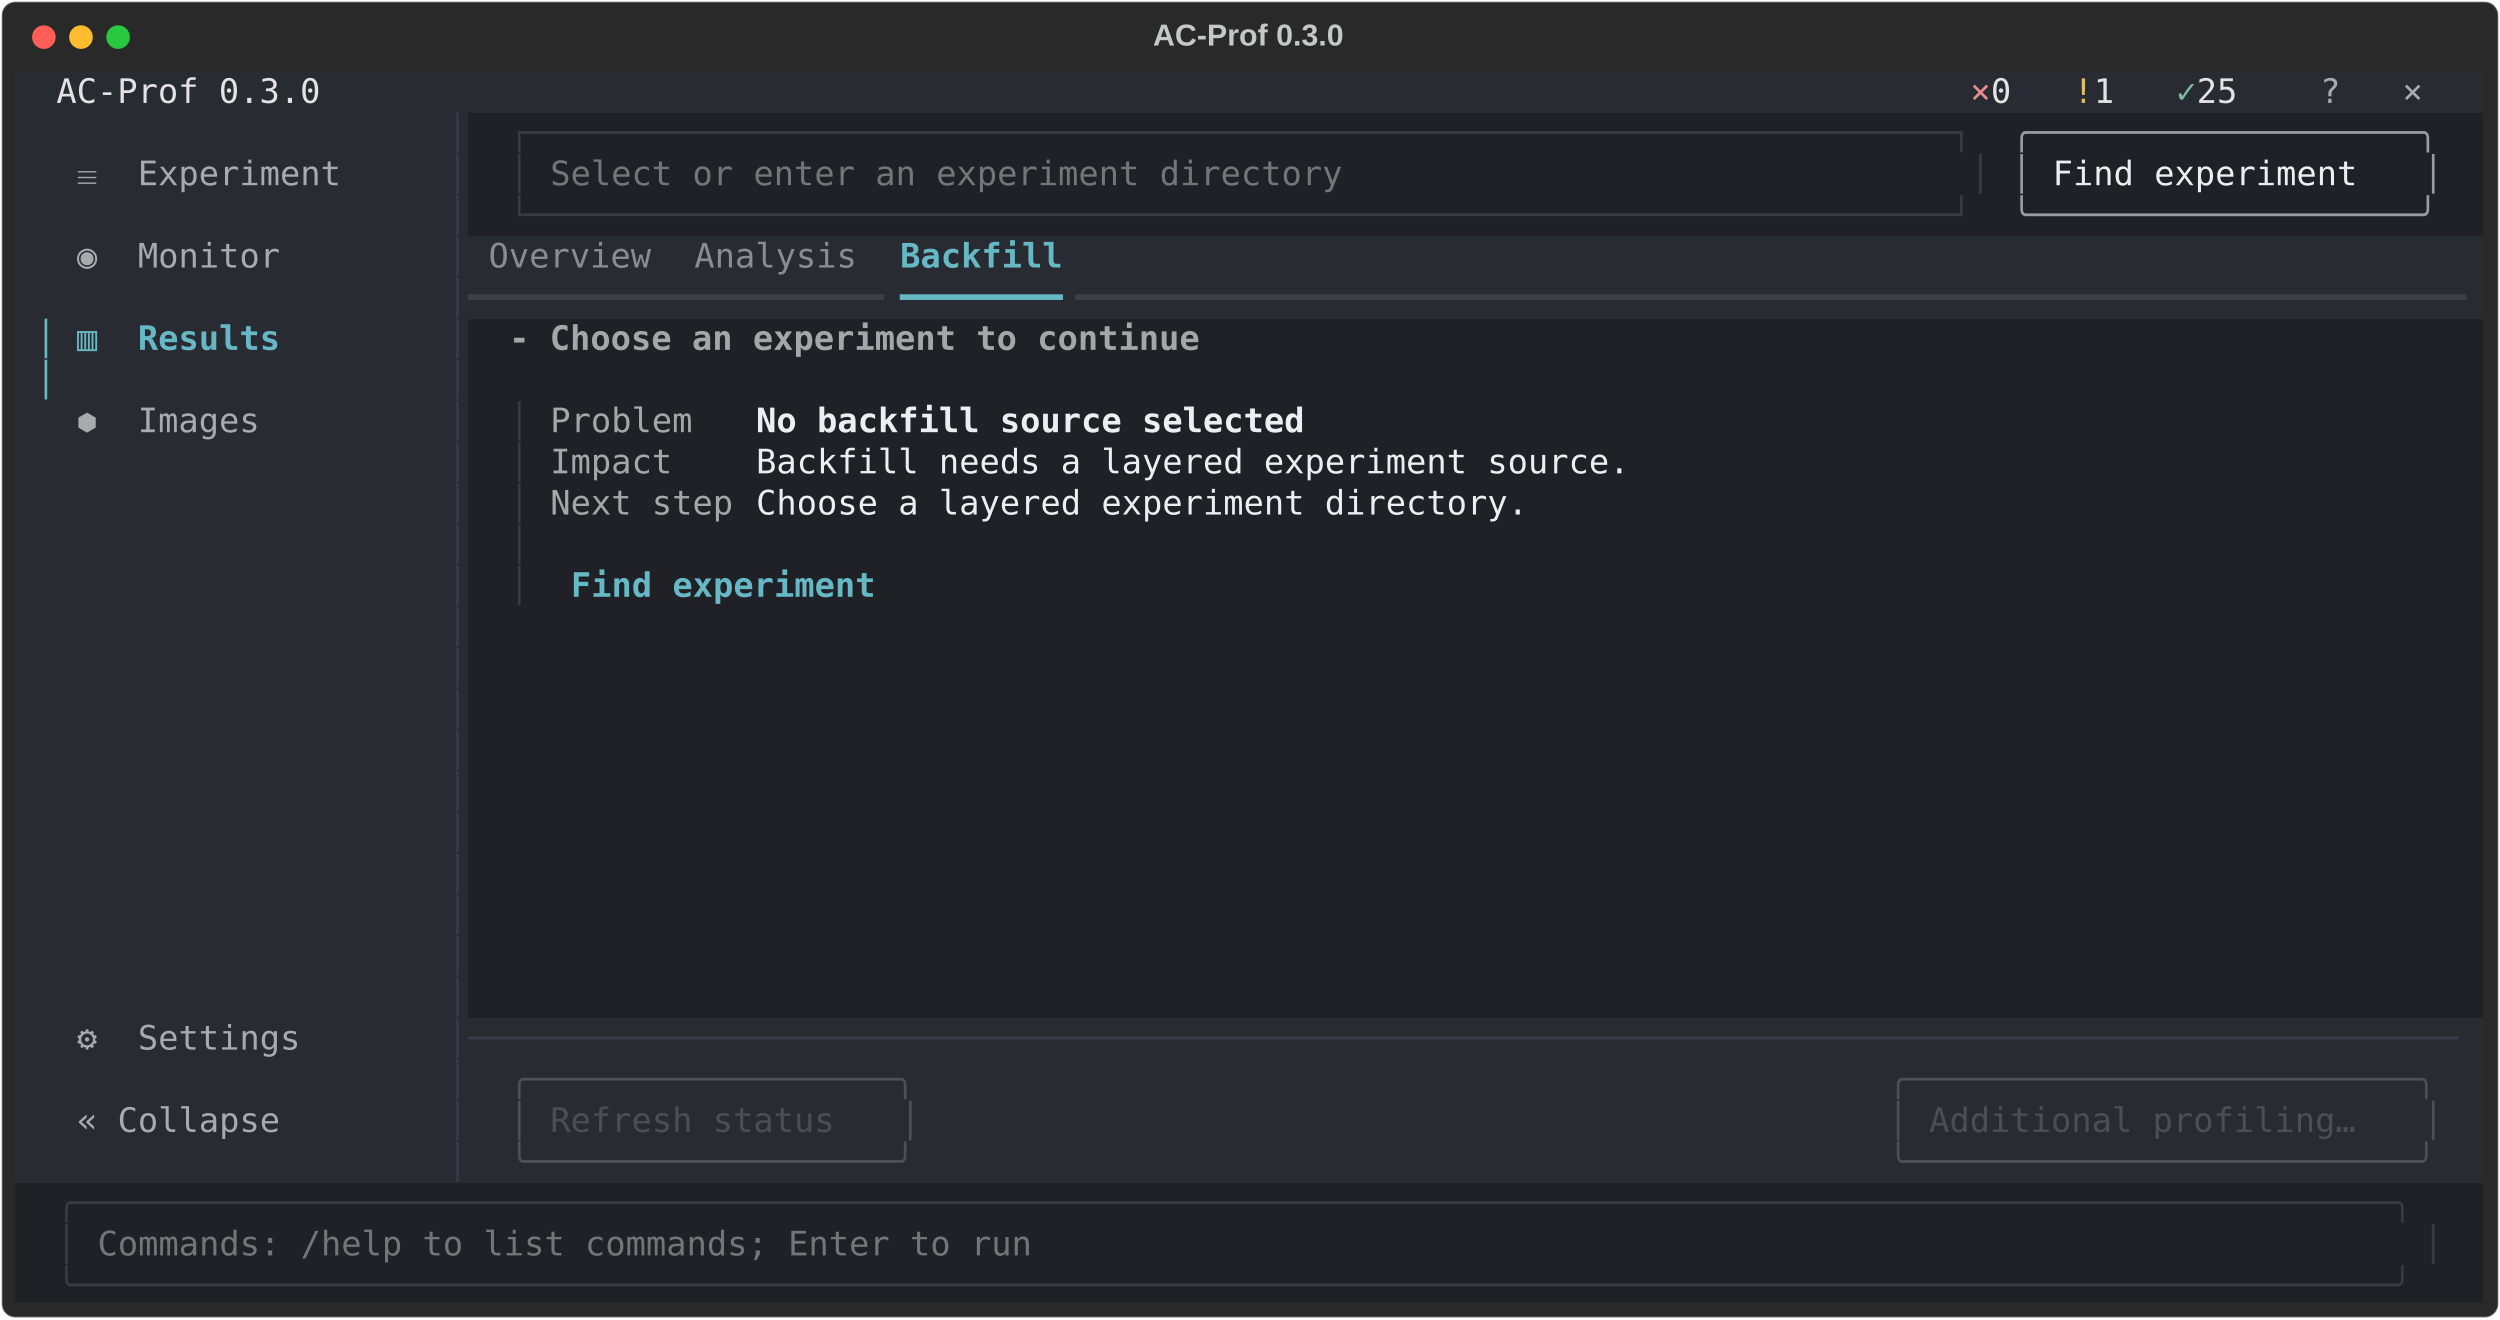
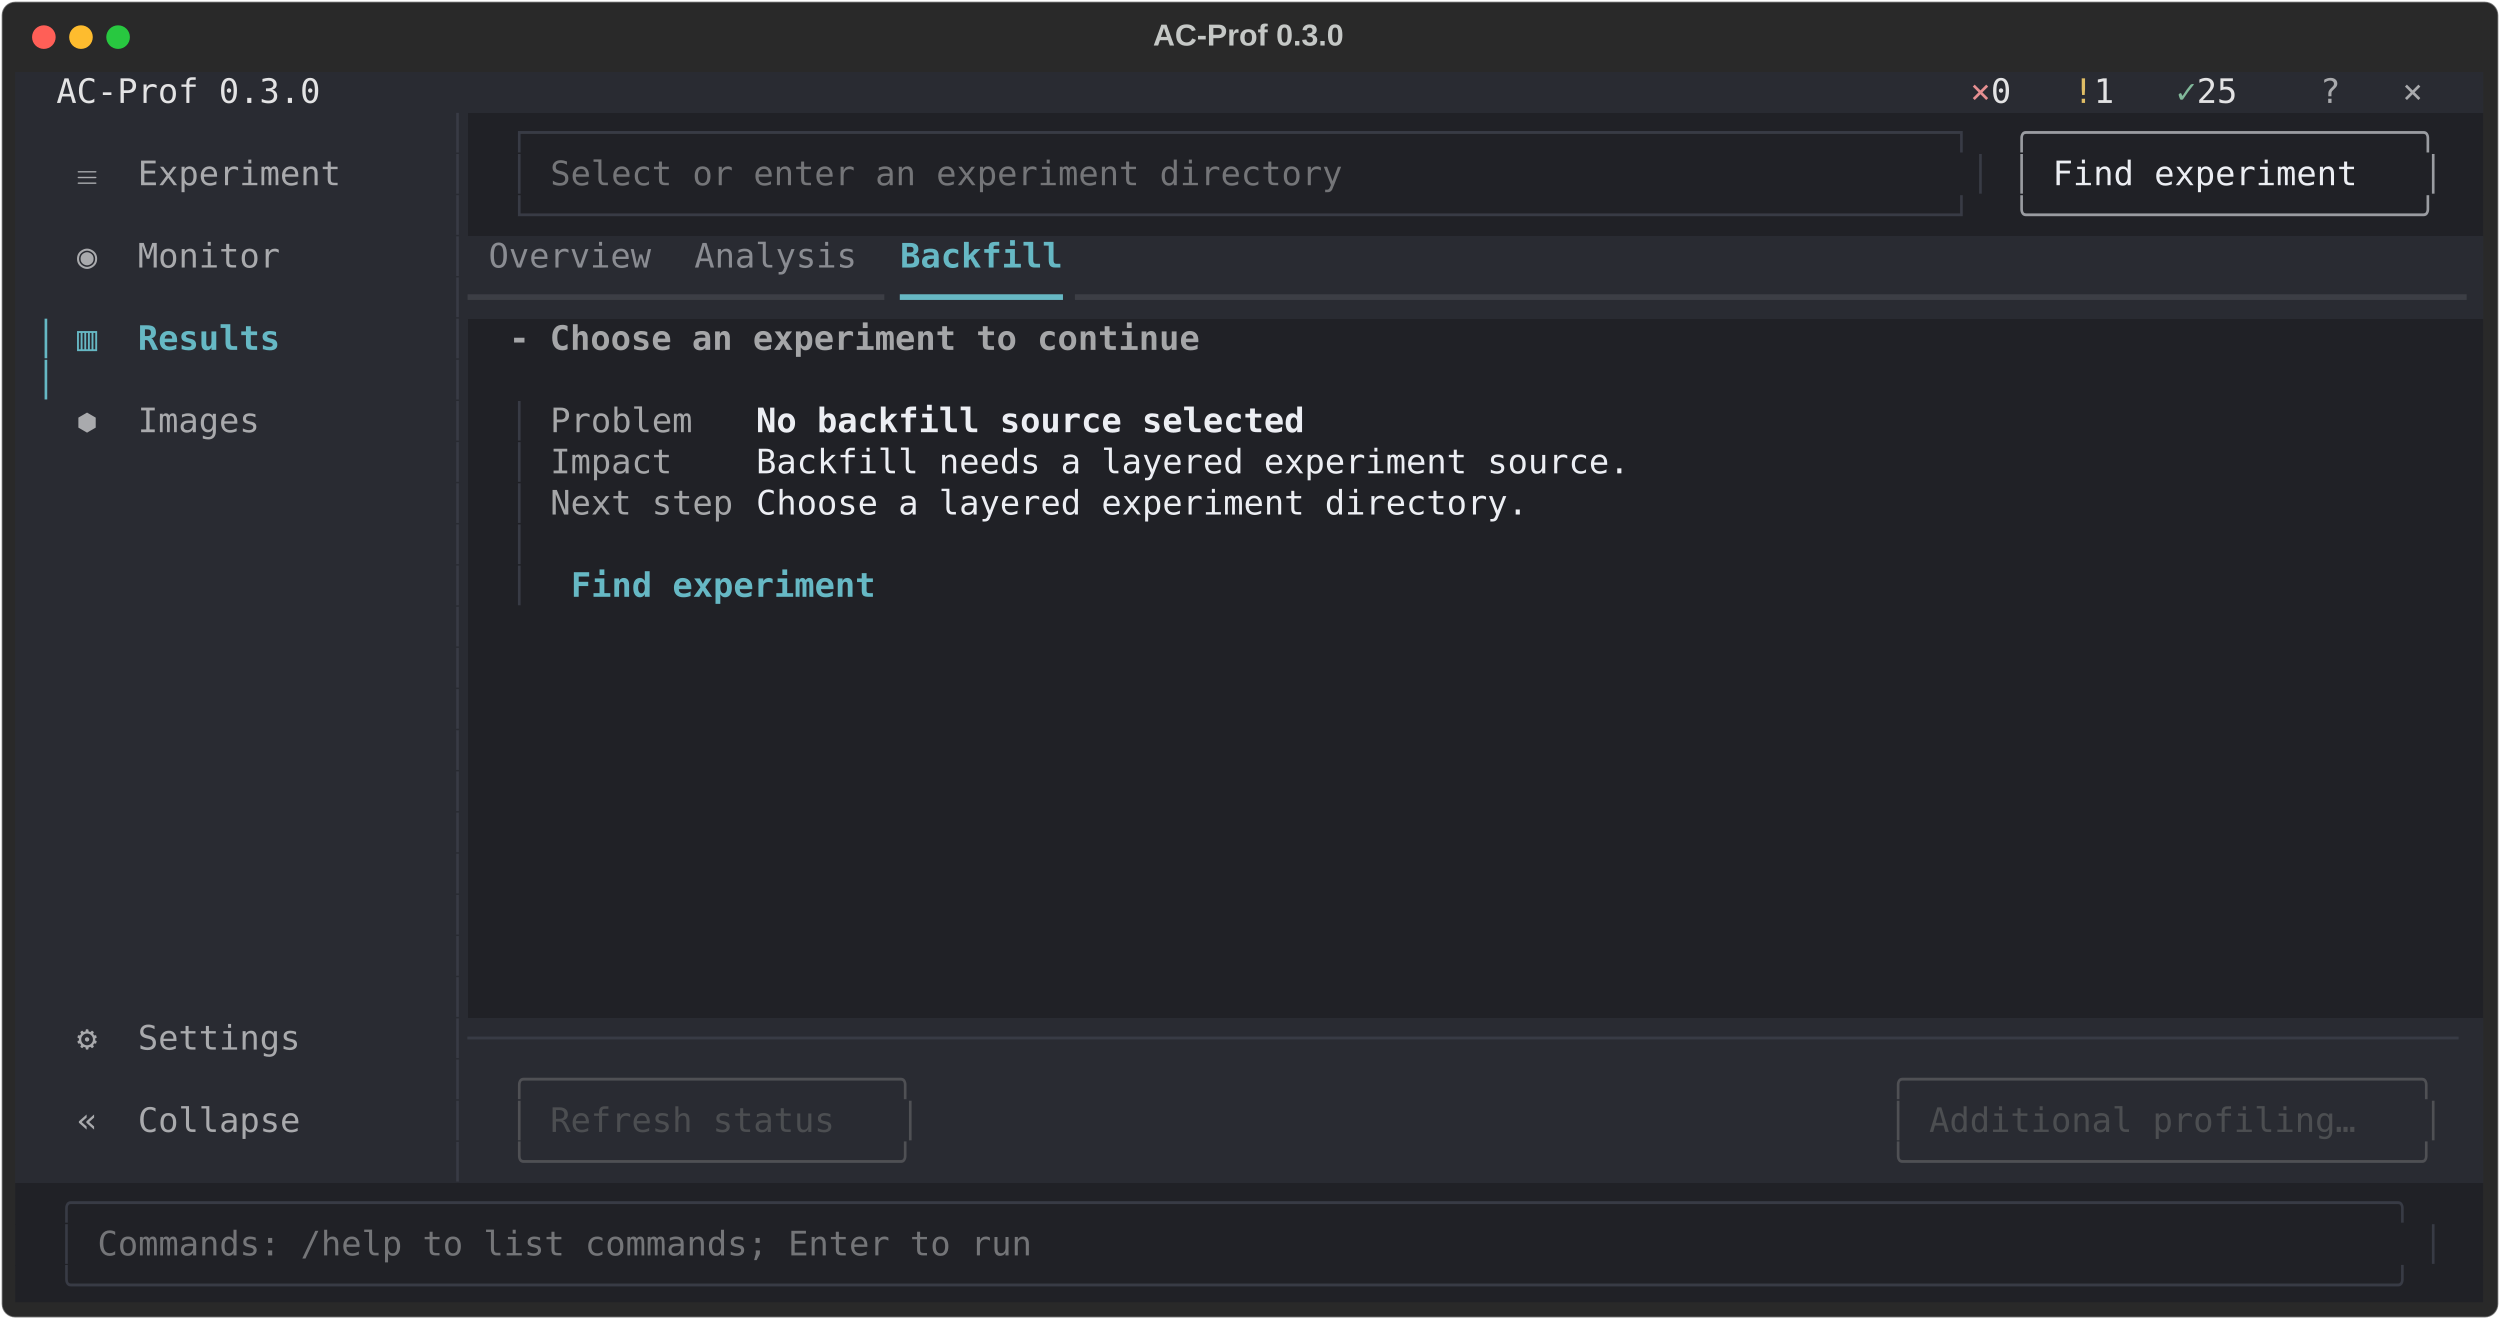
<svg xmlns="http://www.w3.org/2000/svg" class="rich-terminal" viewBox="0 0 1482 782.0">
  <style>

    @font-face {
        font-family: "Fira Code";
        src: local("FiraCode-Regular"),
                url("https://cdnjs.cloudflare.com/ajax/libs/firacode/6.2.0/woff2/FiraCode-Regular.woff2") format("woff2"),
                url("https://cdnjs.cloudflare.com/ajax/libs/firacode/6.2.0/woff/FiraCode-Regular.woff") format("woff");
        font-style: normal;
        font-weight: 400;
    }
    @font-face {
        font-family: "Fira Code";
        src: local("FiraCode-Bold"),
                url("https://cdnjs.cloudflare.com/ajax/libs/firacode/6.2.0/woff2/FiraCode-Bold.woff2") format("woff2"),
                url("https://cdnjs.cloudflare.com/ajax/libs/firacode/6.2.0/woff/FiraCode-Bold.woff") format("woff");
        font-style: bold;
        font-weight: 700;
    }

    .terminal-matrix {
        font-family: Fira Code, monospace;
        font-size: 20px;
        line-height: 24.4px;
        font-variant-east-asian: full-width;
    }

    .terminal-title {
        font-size: 18px;
        font-weight: bold;
        font-family: arial;
    }

    .terminal-r1 { fill: #c5c8c6 }
.terminal-r2 { fill: #e3e3e4 }
.terminal-r3 { fill: #e68f91 }
.terminal-r4 { fill: #dfbd65 }
.terminal-r5 { fill: #81b89a }
.terminal-r6 { fill: #a9aaad }
.terminal-r7 { fill: #383b45 }
.terminal-r8 { fill: #9a9ca1 }
.terminal-r9 { fill: #292b32 }
.terminal-r10 { fill: #747578 }
.terminal-r11 { fill: #eceef3 }
.terminal-r12 { fill: #8a8c92 }
.terminal-r13 { fill: #66b8c4;font-weight: bold }
.terminal-r14 { fill: #3c3e45 }
.terminal-r15 { fill: #66b8c4 }
.terminal-r16 { fill: #a5a6a8;font-weight: bold }
.terminal-r17 { fill: #a5a6a8 }
.terminal-r18 { fill: #eceef3;font-weight: bold }
.terminal-r19 { fill: #4f5054 }
.terminal-r20 { fill: #4c4e51 }
    </style>
  <defs>
    <clipPath id="terminal-clip-terminal">
      <rect x="0" y="0" width="1463.0" height="731.0" />
    </clipPath>
    <clipPath id="terminal-line-0">
      <rect x="0" y="1.5" width="1464" height="24.65" />
    </clipPath>
    <clipPath id="terminal-line-1">
      <rect x="0" y="25.9" width="1464" height="24.65" />
    </clipPath>
    <clipPath id="terminal-line-2">
      <rect x="0" y="50.3" width="1464" height="24.65" />
    </clipPath>
    <clipPath id="terminal-line-3">
      <rect x="0" y="74.7" width="1464" height="24.65" />
    </clipPath>
    <clipPath id="terminal-line-4">
      <rect x="0" y="99.1" width="1464" height="24.65" />
    </clipPath>
    <clipPath id="terminal-line-5">
      <rect x="0" y="123.5" width="1464" height="24.65" />
    </clipPath>
    <clipPath id="terminal-line-6">
      <rect x="0" y="147.9" width="1464" height="24.65" />
    </clipPath>
    <clipPath id="terminal-line-7">
      <rect x="0" y="172.3" width="1464" height="24.65" />
    </clipPath>
    <clipPath id="terminal-line-8">
      <rect x="0" y="196.7" width="1464" height="24.65" />
    </clipPath>
    <clipPath id="terminal-line-9">
      <rect x="0" y="221.1" width="1464" height="24.65" />
    </clipPath>
    <clipPath id="terminal-line-10">
      <rect x="0" y="245.5" width="1464" height="24.65" />
    </clipPath>
    <clipPath id="terminal-line-11">
      <rect x="0" y="269.9" width="1464" height="24.65" />
    </clipPath>
    <clipPath id="terminal-line-12">
      <rect x="0" y="294.3" width="1464" height="24.65" />
    </clipPath>
    <clipPath id="terminal-line-13">
      <rect x="0" y="318.7" width="1464" height="24.65" />
    </clipPath>
    <clipPath id="terminal-line-14">
      <rect x="0" y="343.1" width="1464" height="24.65" />
    </clipPath>
    <clipPath id="terminal-line-15">
      <rect x="0" y="367.5" width="1464" height="24.65" />
    </clipPath>
    <clipPath id="terminal-line-16">
      <rect x="0" y="391.9" width="1464" height="24.65" />
    </clipPath>
    <clipPath id="terminal-line-17">
      <rect x="0" y="416.3" width="1464" height="24.65" />
    </clipPath>
    <clipPath id="terminal-line-18">
      <rect x="0" y="440.7" width="1464" height="24.65" />
    </clipPath>
    <clipPath id="terminal-line-19">
      <rect x="0" y="465.1" width="1464" height="24.65" />
    </clipPath>
    <clipPath id="terminal-line-20">
      <rect x="0" y="489.5" width="1464" height="24.65" />
    </clipPath>
    <clipPath id="terminal-line-21">
      <rect x="0" y="513.9" width="1464" height="24.65" />
    </clipPath>
    <clipPath id="terminal-line-22">
      <rect x="0" y="538.3" width="1464" height="24.65" />
    </clipPath>
    <clipPath id="terminal-line-23">
      <rect x="0" y="562.7" width="1464" height="24.65" />
    </clipPath>
    <clipPath id="terminal-line-24">
      <rect x="0" y="587.1" width="1464" height="24.65" />
    </clipPath>
    <clipPath id="terminal-line-25">
      <rect x="0" y="611.5" width="1464" height="24.65" />
    </clipPath>
    <clipPath id="terminal-line-26">
      <rect x="0" y="635.9" width="1464" height="24.65" />
    </clipPath>
    <clipPath id="terminal-line-27">
      <rect x="0" y="660.3" width="1464" height="24.65" />
    </clipPath>
    <clipPath id="terminal-line-28">
      <rect x="0" y="684.7" width="1464" height="24.65" />
    </clipPath>
  </defs>
  <rect fill="#292929" stroke="rgba(255,255,255,0.35)" stroke-width="1" x="1" y="1" width="1480" height="780" rx="8" />
  <text class="terminal-title" fill="#c5c8c6" text-anchor="middle" x="740" y="27">AC-Prof 0.3.0</text>
  <g transform="translate(26,22)">
    <circle cx="0" cy="0" r="7" fill="#ff5f57" />
    <circle cx="22" cy="0" r="7" fill="#febc2e" />
    <circle cx="44" cy="0" r="7" fill="#28c840" />
  </g>
  <g transform="translate(9, 41)" clip-path="url(#terminal-clip-terminal)">
    <rect fill="#292b32" x="0" y="1.5" width="24.4" height="24.65" shape-rendering="crispEdges" />
    <rect fill="#292b32" x="24.4" y="1.5" width="158.6" height="24.65" shape-rendering="crispEdges" />
    <rect fill="#292b32" x="183" y="1.5" width="927.2" height="24.65" shape-rendering="crispEdges" />
    <rect fill="#292b32" x="1110.2" y="1.5" width="48.8" height="24.65" shape-rendering="crispEdges" />
    <rect fill="#292b32" x="1159" y="1.5" width="12.2" height="24.65" shape-rendering="crispEdges" />
    <rect fill="#292b32" x="1171.2" y="1.5" width="24.4" height="24.65" shape-rendering="crispEdges" />
    <rect fill="#292b32" x="1195.6" y="1.5" width="24.4" height="24.65" shape-rendering="crispEdges" />
    <rect fill="#292b32" x="1220" y="1.5" width="12.2" height="24.65" shape-rendering="crispEdges" />
    <rect fill="#292b32" x="1232.2" y="1.5" width="24.4" height="24.65" shape-rendering="crispEdges" />
    <rect fill="#292b32" x="1256.6" y="1.5" width="24.4" height="24.65" shape-rendering="crispEdges" />
    <rect fill="#292b32" x="1281" y="1.5" width="12.2" height="24.65" shape-rendering="crispEdges" />
    <rect fill="#292b32" x="1293.2" y="1.5" width="36.6" height="24.65" shape-rendering="crispEdges" />
    <rect fill="#292b32" x="1329.8" y="1.5" width="36.6" height="24.65" shape-rendering="crispEdges" />
    <rect fill="#292b32" x="1366.4" y="1.5" width="36.6" height="24.65" shape-rendering="crispEdges" />
    <rect fill="#292b32" x="1403" y="1.5" width="12.2" height="24.65" shape-rendering="crispEdges" />
    <rect fill="#292b32" x="1415.2" y="1.5" width="36.6" height="24.65" shape-rendering="crispEdges" />
    <rect fill="#292b32" x="1451.8" y="1.5" width="12.2" height="24.65" shape-rendering="crispEdges" />
    <rect fill="#292b32" x="0" y="25.9" width="256.2" height="24.65" shape-rendering="crispEdges" />
    <rect fill="#292b32" x="256.2" y="25.9" width="12.2" height="24.65" shape-rendering="crispEdges" />
    <rect fill="#202126" x="268.4" y="25.9" width="24.4" height="24.65" shape-rendering="crispEdges" />
    <rect fill="#202126" x="292.8" y="25.9" width="878.4" height="24.65" shape-rendering="crispEdges" />
    <rect fill="#202126" x="1171.2" y="25.9" width="12.2" height="24.65" shape-rendering="crispEdges" />
    <rect fill="#202126" x="1183.4" y="25.9" width="256.2" height="24.65" shape-rendering="crispEdges" />
    <rect fill="#202126" x="1439.6" y="25.9" width="24.4" height="24.65" shape-rendering="crispEdges" />
    <rect fill="#292b32" x="0" y="50.3" width="12.2" height="24.65" shape-rendering="crispEdges" />
    <rect fill="#292b32" x="12.2" y="50.3" width="12.2" height="24.65" shape-rendering="crispEdges" />
    <rect fill="#292b32" x="24.4" y="50.3" width="12.2" height="24.65" shape-rendering="crispEdges" />
    <rect fill="#292b32" x="36.6" y="50.3" width="170.8" height="24.65" shape-rendering="crispEdges" />
    <rect fill="#292b32" x="207.4" y="50.3" width="24.4" height="24.65" shape-rendering="crispEdges" />
    <rect fill="#292b32" x="231.8" y="50.3" width="24.4" height="24.65" shape-rendering="crispEdges" />
    <rect fill="#292b32" x="256.2" y="50.3" width="12.2" height="24.65" shape-rendering="crispEdges" />
    <rect fill="#202126" x="268.4" y="50.3" width="24.4" height="24.65" shape-rendering="crispEdges" />
    <rect fill="#202126" x="292.8" y="50.3" width="12.2" height="24.65" shape-rendering="crispEdges" />
    <rect fill="#202126" x="305" y="50.3" width="12.2" height="24.65" shape-rendering="crispEdges" />
    <rect fill="#202126" x="317.2" y="50.3" width="475.8" height="24.65" shape-rendering="crispEdges" />
    <rect fill="#202126" x="793" y="50.3" width="353.8" height="24.65" shape-rendering="crispEdges" />
    <rect fill="#202126" x="1146.8" y="50.3" width="12.2" height="24.65" shape-rendering="crispEdges" />
    <rect fill="#202126" x="1159" y="50.3" width="12.2" height="24.65" shape-rendering="crispEdges" />
    <rect fill="#202126" x="1171.2" y="50.3" width="12.2" height="24.65" shape-rendering="crispEdges" />
    <rect fill="#202126" x="1183.4" y="50.3" width="12.2" height="24.65" shape-rendering="crispEdges" />
    <rect fill="#202126" x="1195.6" y="50.3" width="12.2" height="24.65" shape-rendering="crispEdges" />
    <rect fill="#202126" x="1207.8" y="50.3" width="207.4" height="24.65" shape-rendering="crispEdges" />
    <rect fill="#202126" x="1415.2" y="50.3" width="12.2" height="24.65" shape-rendering="crispEdges" />
    <rect fill="#202126" x="1427.4" y="50.3" width="12.2" height="24.65" shape-rendering="crispEdges" />
    <rect fill="#202126" x="1439.6" y="50.3" width="24.4" height="24.65" shape-rendering="crispEdges" />
    <rect fill="#292b32" x="0" y="74.7" width="12.2" height="24.65" shape-rendering="crispEdges" />
    <rect fill="#292b32" x="12.2" y="74.7" width="12.2" height="24.65" shape-rendering="crispEdges" />
    <rect fill="#292b32" x="24.4" y="74.7" width="12.2" height="24.65" shape-rendering="crispEdges" />
    <rect fill="#292b32" x="36.6" y="74.7" width="195.2" height="24.65" shape-rendering="crispEdges" />
    <rect fill="#292b32" x="231.8" y="74.7" width="24.4" height="24.65" shape-rendering="crispEdges" />
    <rect fill="#292b32" x="256.2" y="74.7" width="12.2" height="24.65" shape-rendering="crispEdges" />
    <rect fill="#202126" x="268.4" y="74.7" width="24.4" height="24.65" shape-rendering="crispEdges" />
    <rect fill="#202126" x="292.8" y="74.7" width="878.4" height="24.65" shape-rendering="crispEdges" />
    <rect fill="#202126" x="1171.2" y="74.7" width="12.2" height="24.65" shape-rendering="crispEdges" />
    <rect fill="#202126" x="1183.4" y="74.7" width="256.2" height="24.65" shape-rendering="crispEdges" />
    <rect fill="#202126" x="1439.6" y="74.7" width="24.4" height="24.65" shape-rendering="crispEdges" />
    <rect fill="#292b32" x="0" y="99.1" width="12.2" height="24.65" shape-rendering="crispEdges" />
    <rect fill="#292b32" x="12.2" y="99.1" width="12.2" height="24.65" shape-rendering="crispEdges" />
    <rect fill="#292b32" x="24.4" y="99.1" width="12.2" height="24.65" shape-rendering="crispEdges" />
    <rect fill="#292b32" x="36.6" y="99.1" width="122" height="24.65" shape-rendering="crispEdges" />
    <rect fill="#292b32" x="158.6" y="99.1" width="73.2" height="24.65" shape-rendering="crispEdges" />
    <rect fill="#292b32" x="231.8" y="99.1" width="24.4" height="24.65" shape-rendering="crispEdges" />
    <rect fill="#292b32" x="256.2" y="99.1" width="12.2" height="24.65" shape-rendering="crispEdges" />
    <rect fill="#292b32" x="268.4" y="99.1" width="12.2" height="24.65" shape-rendering="crispEdges" />
    <rect fill="#292b32" x="280.6" y="99.1" width="97.6" height="24.65" shape-rendering="crispEdges" />
    <rect fill="#292b32" x="378.2" y="99.1" width="24.4" height="24.65" shape-rendering="crispEdges" />
    <rect fill="#292b32" x="402.6" y="99.1" width="97.6" height="24.65" shape-rendering="crispEdges" />
    <rect fill="#292b32" x="500.2" y="99.1" width="24.4" height="24.65" shape-rendering="crispEdges" />
    <rect fill="#292b32" x="524.6" y="99.1" width="97.6" height="24.65" shape-rendering="crispEdges" />
    <rect fill="#292b32" x="622.2" y="99.1" width="841.8" height="24.65" shape-rendering="crispEdges" />
    <rect fill="#292b32" x="0" y="123.5" width="12.2" height="24.65" shape-rendering="crispEdges" />
    <rect fill="#292b32" x="12.2" y="123.5" width="12.2" height="24.65" shape-rendering="crispEdges" />
    <rect fill="#292b32" x="24.4" y="123.5" width="12.2" height="24.65" shape-rendering="crispEdges" />
    <rect fill="#292b32" x="36.6" y="123.5" width="195.2" height="24.65" shape-rendering="crispEdges" />
    <rect fill="#292b32" x="231.8" y="123.5" width="24.4" height="24.65" shape-rendering="crispEdges" />
    <rect fill="#292b32" x="256.2" y="123.5" width="12.2" height="24.65" shape-rendering="crispEdges" />
    <rect fill="#292b32" x="268.4" y="123.5" width="256.2" height="24.65" shape-rendering="crispEdges" />
    <rect fill="#292b32" x="524.6" y="123.5" width="97.6" height="24.65" shape-rendering="crispEdges" />
    <rect fill="#292b32" x="622.2" y="123.5" width="841.8" height="24.65" shape-rendering="crispEdges" />
    <rect fill="#292b32" x="0" y="147.9" width="12.2" height="24.65" shape-rendering="crispEdges" />
    <rect fill="#292b32" x="12.2" y="147.9" width="12.2" height="24.65" shape-rendering="crispEdges" />
    <rect fill="#292b32" x="24.4" y="147.9" width="12.2" height="24.65" shape-rendering="crispEdges" />
    <rect fill="#292b32" x="36.6" y="147.9" width="122" height="24.65" shape-rendering="crispEdges" />
    <rect fill="#292b32" x="158.6" y="147.9" width="73.2" height="24.65" shape-rendering="crispEdges" />
    <rect fill="#292b32" x="231.8" y="147.9" width="24.4" height="24.65" shape-rendering="crispEdges" />
    <rect fill="#292b32" x="256.2" y="147.9" width="12.2" height="24.65" shape-rendering="crispEdges" />
    <rect fill="#202126" x="268.4" y="147.9" width="24.4" height="24.65" shape-rendering="crispEdges" />
    <rect fill="#202126" x="292.8" y="147.9" width="414.8" height="24.65" shape-rendering="crispEdges" />
    <rect fill="#202126" x="707.6" y="147.9" width="756.4" height="24.65" shape-rendering="crispEdges" />
    <rect fill="#292b32" x="0" y="172.3" width="12.2" height="24.65" shape-rendering="crispEdges" />
    <rect fill="#292b32" x="12.2" y="172.3" width="12.2" height="24.65" shape-rendering="crispEdges" />
    <rect fill="#292b32" x="24.4" y="172.3" width="12.2" height="24.65" shape-rendering="crispEdges" />
    <rect fill="#292b32" x="36.6" y="172.3" width="195.2" height="24.65" shape-rendering="crispEdges" />
    <rect fill="#292b32" x="231.8" y="172.3" width="24.4" height="24.65" shape-rendering="crispEdges" />
    <rect fill="#292b32" x="256.2" y="172.3" width="12.2" height="24.65" shape-rendering="crispEdges" />
    <rect fill="#202126" x="268.4" y="172.3" width="1195.6" height="24.65" shape-rendering="crispEdges" />
    <rect fill="#292b32" x="0" y="196.7" width="12.2" height="24.65" shape-rendering="crispEdges" />
    <rect fill="#292b32" x="12.2" y="196.7" width="12.2" height="24.65" shape-rendering="crispEdges" />
    <rect fill="#292b32" x="24.4" y="196.7" width="12.2" height="24.65" shape-rendering="crispEdges" />
    <rect fill="#292b32" x="36.6" y="196.7" width="109.8" height="24.65" shape-rendering="crispEdges" />
    <rect fill="#292b32" x="146.4" y="196.7" width="85.4" height="24.65" shape-rendering="crispEdges" />
    <rect fill="#292b32" x="231.8" y="196.7" width="24.4" height="24.65" shape-rendering="crispEdges" />
    <rect fill="#292b32" x="256.2" y="196.7" width="12.2" height="24.65" shape-rendering="crispEdges" />
    <rect fill="#202126" x="268.4" y="196.7" width="24.4" height="24.65" shape-rendering="crispEdges" />
    <rect fill="#202126" x="292.8" y="196.7" width="12.2" height="24.65" shape-rendering="crispEdges" />
    <rect fill="#202126" x="305" y="196.7" width="12.2" height="24.65" shape-rendering="crispEdges" />
    <rect fill="#202126" x="317.2" y="196.7" width="85.4" height="24.65" shape-rendering="crispEdges" />
    <rect fill="#202126" x="402.6" y="196.7" width="36.6" height="24.65" shape-rendering="crispEdges" />
    <rect fill="#202126" x="439.2" y="196.7" width="329.4" height="24.65" shape-rendering="crispEdges" />
    <rect fill="#202126" x="768.6" y="196.7" width="695.4" height="24.65" shape-rendering="crispEdges" />
    <rect fill="#292b32" x="0" y="221.1" width="12.2" height="24.65" shape-rendering="crispEdges" />
    <rect fill="#292b32" x="12.2" y="221.1" width="12.2" height="24.65" shape-rendering="crispEdges" />
    <rect fill="#292b32" x="24.4" y="221.1" width="12.2" height="24.65" shape-rendering="crispEdges" />
    <rect fill="#292b32" x="36.6" y="221.1" width="195.2" height="24.65" shape-rendering="crispEdges" />
    <rect fill="#292b32" x="231.8" y="221.1" width="24.4" height="24.65" shape-rendering="crispEdges" />
    <rect fill="#292b32" x="256.2" y="221.1" width="12.2" height="24.65" shape-rendering="crispEdges" />
    <rect fill="#202126" x="268.4" y="221.1" width="24.4" height="24.65" shape-rendering="crispEdges" />
    <rect fill="#202126" x="292.8" y="221.1" width="12.2" height="24.65" shape-rendering="crispEdges" />
    <rect fill="#202126" x="305" y="221.1" width="12.2" height="24.65" shape-rendering="crispEdges" />
    <rect fill="#202126" x="317.2" y="221.1" width="73.2" height="24.65" shape-rendering="crispEdges" />
    <rect fill="#202126" x="390.4" y="221.1" width="48.8" height="24.65" shape-rendering="crispEdges" />
    <rect fill="#202126" x="439.2" y="221.1" width="524.6" height="24.65" shape-rendering="crispEdges" />
    <rect fill="#202126" x="963.8" y="221.1" width="500.2" height="24.65" shape-rendering="crispEdges" />
    <rect fill="#292b32" x="0" y="245.5" width="256.2" height="24.65" shape-rendering="crispEdges" />
    <rect fill="#292b32" x="256.2" y="245.5" width="12.2" height="24.65" shape-rendering="crispEdges" />
    <rect fill="#202126" x="268.4" y="245.5" width="24.4" height="24.65" shape-rendering="crispEdges" />
    <rect fill="#202126" x="292.8" y="245.5" width="12.2" height="24.65" shape-rendering="crispEdges" />
    <rect fill="#202126" x="305" y="245.5" width="12.2" height="24.65" shape-rendering="crispEdges" />
    <rect fill="#202126" x="317.2" y="245.5" width="109.8" height="24.65" shape-rendering="crispEdges" />
    <rect fill="#202126" x="427" y="245.5" width="12.2" height="24.65" shape-rendering="crispEdges" />
    <rect fill="#202126" x="439.2" y="245.5" width="463.6" height="24.65" shape-rendering="crispEdges" />
    <rect fill="#202126" x="902.8" y="245.5" width="561.2" height="24.65" shape-rendering="crispEdges" />
    <rect fill="#292b32" x="0" y="269.9" width="12.2" height="24.65" shape-rendering="crispEdges" />
    <rect fill="#292b32" x="12.2" y="269.9" width="0" height="24.65" shape-rendering="crispEdges" />
    <rect fill="#292b32" x="12.2" y="269.9" width="244" height="24.65" shape-rendering="crispEdges" />
    <rect fill="#292b32" x="256.2" y="269.9" width="12.2" height="24.65" shape-rendering="crispEdges" />
    <rect fill="#202126" x="268.4" y="269.9" width="24.4" height="24.65" shape-rendering="crispEdges" />
    <rect fill="#202126" x="292.8" y="269.9" width="12.2" height="24.65" shape-rendering="crispEdges" />
    <rect fill="#202126" x="305" y="269.9" width="1159" height="24.65" shape-rendering="crispEdges" />
    <rect fill="#292b32" x="0" y="294.3" width="12.2" height="24.65" shape-rendering="crispEdges" />
    <rect fill="#292b32" x="12.2" y="294.3" width="231.8" height="24.65" shape-rendering="crispEdges" />
    <rect fill="#292b32" x="244" y="294.3" width="12.2" height="24.65" shape-rendering="crispEdges" />
    <rect fill="#292b32" x="256.2" y="294.3" width="12.2" height="24.65" shape-rendering="crispEdges" />
    <rect fill="#202126" x="268.4" y="294.3" width="24.4" height="24.65" shape-rendering="crispEdges" />
    <rect fill="#202126" x="292.8" y="294.3" width="12.2" height="24.65" shape-rendering="crispEdges" />
    <rect fill="#202126" x="305" y="294.3" width="24.4" height="24.65" shape-rendering="crispEdges" />
    <rect fill="#202126" x="329.4" y="294.3" width="207.4" height="24.65" shape-rendering="crispEdges" />
    <rect fill="#202126" x="536.8" y="294.3" width="927.2" height="24.65" shape-rendering="crispEdges" />
    <rect fill="#292b32" x="0" y="318.7" width="12.2" height="24.65" shape-rendering="crispEdges" />
    <rect fill="#292b32" x="12.2" y="318.7" width="231.8" height="24.65" shape-rendering="crispEdges" />
    <rect fill="#292b32" x="244" y="318.7" width="12.2" height="24.65" shape-rendering="crispEdges" />
    <rect fill="#292b32" x="256.2" y="318.7" width="12.2" height="24.65" shape-rendering="crispEdges" />
    <rect fill="#202126" x="268.4" y="318.7" width="1195.6" height="24.65" shape-rendering="crispEdges" />
    <rect fill="#292b32" x="0" y="343.1" width="12.2" height="24.65" shape-rendering="crispEdges" />
    <rect fill="#292b32" x="12.2" y="343.1" width="231.8" height="24.65" shape-rendering="crispEdges" />
    <rect fill="#292b32" x="244" y="343.1" width="12.2" height="24.65" shape-rendering="crispEdges" />
    <rect fill="#292b32" x="256.2" y="343.1" width="12.2" height="24.65" shape-rendering="crispEdges" />
    <rect fill="#202126" x="268.4" y="343.1" width="1195.6" height="24.65" shape-rendering="crispEdges" />
    <rect fill="#292b32" x="0" y="367.5" width="12.2" height="24.65" shape-rendering="crispEdges" />
    <rect fill="#292b32" x="12.2" y="367.5" width="231.8" height="24.65" shape-rendering="crispEdges" />
    <rect fill="#292b32" x="244" y="367.5" width="12.2" height="24.65" shape-rendering="crispEdges" />
    <rect fill="#292b32" x="256.2" y="367.5" width="12.2" height="24.65" shape-rendering="crispEdges" />
    <rect fill="#202126" x="268.4" y="367.5" width="1195.6" height="24.65" shape-rendering="crispEdges" />
    <rect fill="#292b32" x="0" y="391.9" width="12.2" height="24.65" shape-rendering="crispEdges" />
    <rect fill="#292b32" x="12.2" y="391.9" width="231.8" height="24.65" shape-rendering="crispEdges" />
    <rect fill="#292b32" x="244" y="391.9" width="12.2" height="24.65" shape-rendering="crispEdges" />
    <rect fill="#292b32" x="256.2" y="391.9" width="12.2" height="24.65" shape-rendering="crispEdges" />
    <rect fill="#202126" x="268.4" y="391.9" width="1195.6" height="24.65" shape-rendering="crispEdges" />
    <rect fill="#292b32" x="0" y="416.3" width="12.2" height="24.65" shape-rendering="crispEdges" />
    <rect fill="#292b32" x="12.2" y="416.3" width="231.8" height="24.65" shape-rendering="crispEdges" />
    <rect fill="#292b32" x="244" y="416.3" width="12.2" height="24.65" shape-rendering="crispEdges" />
    <rect fill="#292b32" x="256.2" y="416.3" width="12.2" height="24.65" shape-rendering="crispEdges" />
    <rect fill="#202126" x="268.4" y="416.3" width="1195.6" height="24.65" shape-rendering="crispEdges" />
    <rect fill="#292b32" x="0" y="440.7" width="12.2" height="24.65" shape-rendering="crispEdges" />
    <rect fill="#292b32" x="12.2" y="440.7" width="231.8" height="24.65" shape-rendering="crispEdges" />
    <rect fill="#292b32" x="244" y="440.7" width="12.2" height="24.65" shape-rendering="crispEdges" />
    <rect fill="#292b32" x="256.2" y="440.7" width="12.2" height="24.65" shape-rendering="crispEdges" />
    <rect fill="#202126" x="268.4" y="440.7" width="1195.6" height="24.65" shape-rendering="crispEdges" />
    <rect fill="#292b32" x="0" y="465.1" width="12.2" height="24.65" shape-rendering="crispEdges" />
    <rect fill="#292b32" x="12.2" y="465.1" width="231.8" height="24.65" shape-rendering="crispEdges" />
    <rect fill="#292b32" x="244" y="465.1" width="12.2" height="24.65" shape-rendering="crispEdges" />
    <rect fill="#292b32" x="256.2" y="465.1" width="12.2" height="24.65" shape-rendering="crispEdges" />
    <rect fill="#202126" x="268.4" y="465.1" width="1195.6" height="24.65" shape-rendering="crispEdges" />
    <rect fill="#292b32" x="0" y="489.5" width="12.2" height="24.65" shape-rendering="crispEdges" />
    <rect fill="#292b32" x="12.2" y="489.5" width="231.8" height="24.65" shape-rendering="crispEdges" />
    <rect fill="#292b32" x="244" y="489.5" width="12.2" height="24.65" shape-rendering="crispEdges" />
    <rect fill="#292b32" x="256.2" y="489.5" width="12.2" height="24.65" shape-rendering="crispEdges" />
    <rect fill="#202126" x="268.4" y="489.5" width="1195.6" height="24.65" shape-rendering="crispEdges" />
    <rect fill="#292b32" x="0" y="513.9" width="12.2" height="24.65" shape-rendering="crispEdges" />
    <rect fill="#292b32" x="12.2" y="513.9" width="231.8" height="24.65" shape-rendering="crispEdges" />
    <rect fill="#292b32" x="244" y="513.9" width="12.2" height="24.65" shape-rendering="crispEdges" />
    <rect fill="#292b32" x="256.2" y="513.9" width="12.2" height="24.65" shape-rendering="crispEdges" />
    <rect fill="#202126" x="268.4" y="513.9" width="1195.6" height="24.65" shape-rendering="crispEdges" />
    <rect fill="#292b32" x="0" y="538.3" width="256.2" height="24.65" shape-rendering="crispEdges" />
    <rect fill="#292b32" x="256.2" y="538.3" width="12.2" height="24.65" shape-rendering="crispEdges" />
    <rect fill="#202126" x="268.4" y="538.3" width="1195.6" height="24.65" shape-rendering="crispEdges" />
    <rect fill="#292b32" x="0" y="562.7" width="12.2" height="24.65" shape-rendering="crispEdges" />
    <rect fill="#292b32" x="12.2" y="562.7" width="12.2" height="24.65" shape-rendering="crispEdges" />
    <rect fill="#292b32" x="24.4" y="562.7" width="12.2" height="24.65" shape-rendering="crispEdges" />
    <rect fill="#292b32" x="36.6" y="562.7" width="134.2" height="24.65" shape-rendering="crispEdges" />
    <rect fill="#292b32" x="170.8" y="562.7" width="61" height="24.65" shape-rendering="crispEdges" />
    <rect fill="#292b32" x="231.8" y="562.7" width="24.4" height="24.65" shape-rendering="crispEdges" />
    <rect fill="#292b32" x="256.2" y="562.7" width="1207.8" height="24.65" shape-rendering="crispEdges" />
    <rect fill="#292b32" x="0" y="587.1" width="12.2" height="24.65" shape-rendering="crispEdges" />
    <rect fill="#292b32" x="12.2" y="587.1" width="12.2" height="24.65" shape-rendering="crispEdges" />
    <rect fill="#292b32" x="24.4" y="587.1" width="12.2" height="24.65" shape-rendering="crispEdges" />
    <rect fill="#292b32" x="36.6" y="587.1" width="195.2" height="24.65" shape-rendering="crispEdges" />
    <rect fill="#292b32" x="231.8" y="587.1" width="24.4" height="24.65" shape-rendering="crispEdges" />
    <rect fill="#292b32" x="256.2" y="587.1" width="12.2" height="24.65" shape-rendering="crispEdges" />
    <rect fill="#292b32" x="268.4" y="587.1" width="24.4" height="24.65" shape-rendering="crispEdges" />
    <rect fill="#292b32" x="292.8" y="587.1" width="244" height="24.65" shape-rendering="crispEdges" />
    <rect fill="#292b32" x="536.8" y="587.1" width="573.4" height="24.65" shape-rendering="crispEdges" />
    <rect fill="#292b32" x="1110.2" y="587.1" width="329.4" height="24.65" shape-rendering="crispEdges" />
    <rect fill="#292b32" x="1439.6" y="587.1" width="24.4" height="24.65" shape-rendering="crispEdges" />
    <rect fill="#292b32" x="0" y="611.5" width="12.2" height="24.65" shape-rendering="crispEdges" />
    <rect fill="#292b32" x="12.2" y="611.5" width="12.2" height="24.65" shape-rendering="crispEdges" />
    <rect fill="#292b32" x="24.4" y="611.5" width="12.2" height="24.65" shape-rendering="crispEdges" />
-     <rect fill="#292b32" x="36.6" y="611.5" width="122" height="24.65" shape-rendering="crispEdges" />
-     <rect fill="#292b32" x="158.6" y="611.5" width="73.2" height="24.65" shape-rendering="crispEdges" />
+     <rect fill="#292b32" x="36.6" y="611.5" width="134.2" height="24.65" shape-rendering="crispEdges" />
+     <rect fill="#292b32" x="170.8" y="611.5" width="61" height="24.65" shape-rendering="crispEdges" />
    <rect fill="#292b32" x="231.8" y="611.5" width="24.4" height="24.65" shape-rendering="crispEdges" />
    <rect fill="#292b32" x="256.2" y="611.5" width="12.2" height="24.65" shape-rendering="crispEdges" />
    <rect fill="#292b32" x="268.4" y="611.5" width="24.4" height="24.65" shape-rendering="crispEdges" />
    <rect fill="#292b32" x="292.8" y="611.5" width="12.2" height="24.65" shape-rendering="crispEdges" />
    <rect fill="#292b32" x="305" y="611.5" width="12.2" height="24.65" shape-rendering="crispEdges" />
    <rect fill="#292b32" x="317.2" y="611.5" width="195.2" height="24.65" shape-rendering="crispEdges" />
    <rect fill="#292b32" x="512.4" y="611.5" width="12.2" height="24.65" shape-rendering="crispEdges" />
    <rect fill="#292b32" x="524.6" y="611.5" width="12.2" height="24.65" shape-rendering="crispEdges" />
    <rect fill="#292b32" x="536.8" y="611.5" width="573.4" height="24.65" shape-rendering="crispEdges" />
    <rect fill="#292b32" x="1110.2" y="611.5" width="12.2" height="24.65" shape-rendering="crispEdges" />
    <rect fill="#292b32" x="1122.4" y="611.5" width="12.2" height="24.65" shape-rendering="crispEdges" />
    <rect fill="#292b32" x="1134.6" y="611.5" width="280.6" height="24.65" shape-rendering="crispEdges" />
    <rect fill="#292b32" x="1415.2" y="611.5" width="12.2" height="24.65" shape-rendering="crispEdges" />
    <rect fill="#292b32" x="1427.4" y="611.5" width="12.2" height="24.65" shape-rendering="crispEdges" />
    <rect fill="#292b32" x="1439.6" y="611.5" width="24.4" height="24.65" shape-rendering="crispEdges" />
    <rect fill="#292b32" x="0" y="635.9" width="256.2" height="24.65" shape-rendering="crispEdges" />
    <rect fill="#292b32" x="256.2" y="635.9" width="12.2" height="24.65" shape-rendering="crispEdges" />
    <rect fill="#292b32" x="268.4" y="635.9" width="24.4" height="24.65" shape-rendering="crispEdges" />
    <rect fill="#292b32" x="292.8" y="635.9" width="244" height="24.65" shape-rendering="crispEdges" />
    <rect fill="#292b32" x="536.8" y="635.9" width="573.4" height="24.65" shape-rendering="crispEdges" />
    <rect fill="#292b32" x="1110.2" y="635.9" width="329.4" height="24.65" shape-rendering="crispEdges" />
    <rect fill="#292b32" x="1439.6" y="635.9" width="24.4" height="24.65" shape-rendering="crispEdges" />
    <rect fill="#202126" x="0" y="660.3" width="24.4" height="24.65" shape-rendering="crispEdges" />
    <rect fill="#202126" x="24.4" y="660.3" width="1415.2" height="24.65" shape-rendering="crispEdges" />
    <rect fill="#202126" x="1439.6" y="660.3" width="24.4" height="24.65" shape-rendering="crispEdges" />
    <rect fill="#202126" x="0" y="684.7" width="24.4" height="24.65" shape-rendering="crispEdges" />
    <rect fill="#202126" x="24.4" y="684.7" width="12.2" height="24.65" shape-rendering="crispEdges" />
    <rect fill="#202126" x="36.6" y="684.7" width="12.2" height="24.65" shape-rendering="crispEdges" />
    <rect fill="#202126" x="48.8" y="684.7" width="561.2" height="24.65" shape-rendering="crispEdges" />
    <rect fill="#202126" x="610" y="684.7" width="805.2" height="24.65" shape-rendering="crispEdges" />
    <rect fill="#202126" x="1415.2" y="684.7" width="12.2" height="24.65" shape-rendering="crispEdges" />
    <rect fill="#202126" x="1427.4" y="684.7" width="12.2" height="24.65" shape-rendering="crispEdges" />
    <rect fill="#202126" x="1439.6" y="684.7" width="24.4" height="24.65" shape-rendering="crispEdges" />
    <rect fill="#202126" x="0" y="709.1" width="24.4" height="24.65" shape-rendering="crispEdges" />
    <rect fill="#202126" x="24.4" y="709.1" width="1415.2" height="24.65" shape-rendering="crispEdges" />
    <rect fill="#202126" x="1439.6" y="709.1" width="24.4" height="24.65" shape-rendering="crispEdges" />
    <g class="terminal-matrix">
      <text class="terminal-r2" x="24.4" y="20" textLength="158.6" clip-path="url(#terminal-line-0)">AC-Prof 0.3.0</text>
      <text class="terminal-r3" x="1159" y="20" textLength="12.2" clip-path="url(#terminal-line-0)">×</text>
      <text class="terminal-r2" x="1171.2" y="20" textLength="24.4" clip-path="url(#terminal-line-0)"> 0</text>
      <text class="terminal-r4" x="1220" y="20" textLength="12.2" clip-path="url(#terminal-line-0)">!</text>
      <text class="terminal-r2" x="1232.2" y="20" textLength="24.4" clip-path="url(#terminal-line-0)"> 1</text>
      <text class="terminal-r5" x="1281" y="20" textLength="12.2" clip-path="url(#terminal-line-0)">✓</text>
      <text class="terminal-r2" x="1293.2" y="20" textLength="36.6" clip-path="url(#terminal-line-0)"> 25</text>
      <text class="terminal-r6" x="1366.4" y="20" textLength="36.6" clip-path="url(#terminal-line-0)"> ? </text>
      <text class="terminal-r6" x="1415.2" y="20" textLength="36.6" clip-path="url(#terminal-line-0)"> × </text>
      <text class="terminal-r1" x="1464" y="20" textLength="12.2" clip-path="url(#terminal-line-0)">
</text>
      <text class="terminal-r7" x="256.2" y="44.4" textLength="12.2" clip-path="url(#terminal-line-1)">│</text>
      <text class="terminal-r7" x="292.8" y="44.4" textLength="878.4" clip-path="url(#terminal-line-1)">┌──────────────────────────────────────────────────────────────────────┐</text>
      <text class="terminal-r8" x="1183.4" y="44.4" textLength="256.2" clip-path="url(#terminal-line-1)">╭───────────────────╮</text>
      <text class="terminal-r1" x="1464" y="44.4" textLength="12.2" clip-path="url(#terminal-line-1)">
</text>
      <text class="terminal-r9" x="12.2" y="68.8" textLength="12.2" clip-path="url(#terminal-line-2)">│</text>
      <text class="terminal-r6" x="36.6" y="68.8" textLength="158.6" clip-path="url(#terminal-line-2)">☰  Experiment</text>
      <text class="terminal-r7" x="256.2" y="68.8" textLength="12.2" clip-path="url(#terminal-line-2)">│</text>
      <text class="terminal-r7" x="292.8" y="68.8" textLength="12.2" clip-path="url(#terminal-line-2)">│</text>
      <text class="terminal-r10" x="317.2" y="68.8" textLength="475.8" clip-path="url(#terminal-line-2)">Select or enter an experiment directory</text>
      <text class="terminal-r7" x="1159" y="68.8" textLength="12.2" clip-path="url(#terminal-line-2)">│</text>
      <text class="terminal-r8" x="1183.4" y="68.8" textLength="12.2" clip-path="url(#terminal-line-2)">│</text>
      <text class="terminal-r11" x="1207.8" y="68.8" textLength="207.4" clip-path="url(#terminal-line-2)"> Find experiment </text>
      <text class="terminal-r8" x="1427.4" y="68.8" textLength="12.2" clip-path="url(#terminal-line-2)">│</text>
      <text class="terminal-r1" x="1464" y="68.8" textLength="12.2" clip-path="url(#terminal-line-2)">
</text>
      <text class="terminal-r9" x="12.2" y="93.2" textLength="12.2" clip-path="url(#terminal-line-3)">│</text>
      <text class="terminal-r7" x="256.2" y="93.2" textLength="12.2" clip-path="url(#terminal-line-3)">│</text>
      <text class="terminal-r7" x="292.8" y="93.2" textLength="878.4" clip-path="url(#terminal-line-3)">└──────────────────────────────────────────────────────────────────────┘</text>
      <text class="terminal-r8" x="1183.4" y="93.2" textLength="256.2" clip-path="url(#terminal-line-3)">╰───────────────────╯</text>
      <text class="terminal-r1" x="1464" y="93.2" textLength="12.2" clip-path="url(#terminal-line-3)">
</text>
      <text class="terminal-r9" x="12.2" y="117.6" textLength="12.2" clip-path="url(#terminal-line-4)">│</text>
      <text class="terminal-r6" x="36.6" y="117.6" textLength="122" clip-path="url(#terminal-line-4)">◉  Monitor</text>
      <text class="terminal-r7" x="256.2" y="117.6" textLength="12.2" clip-path="url(#terminal-line-4)">│</text>
      <text class="terminal-r12" x="280.6" y="117.6" textLength="97.6" clip-path="url(#terminal-line-4)">Overview</text>
      <text class="terminal-r12" x="402.6" y="117.6" textLength="97.6" clip-path="url(#terminal-line-4)">Analysis</text>
      <text class="terminal-r13" x="524.6" y="117.6" textLength="97.6" clip-path="url(#terminal-line-4)">Backfill</text>
      <text class="terminal-r1" x="1464" y="117.6" textLength="12.2" clip-path="url(#terminal-line-4)">
</text>
      <text class="terminal-r9" x="12.2" y="142" textLength="12.2" clip-path="url(#terminal-line-5)">│</text>
      <text class="terminal-r7" x="256.2" y="142" textLength="12.2" clip-path="url(#terminal-line-5)">│</text>
      <text class="terminal-r14" x="268.4" y="142" textLength="256.2" clip-path="url(#terminal-line-5)">━━━━━━━━━━━━━━━━━━━━╸</text>
      <text class="terminal-r15" x="524.6" y="142" textLength="97.6" clip-path="url(#terminal-line-5)">━━━━━━━━</text>
      <text class="terminal-r14" x="622.2" y="142" textLength="841.8" clip-path="url(#terminal-line-5)">╺━━━━━━━━━━━━━━━━━━━━━━━━━━━━━━━━━━━━━━━━━━━━━━━━━━━━━━━━━━━━━━━━━━━━</text>
      <text class="terminal-r1" x="1464" y="142" textLength="12.2" clip-path="url(#terminal-line-5)">
</text>
      <text class="terminal-r15" x="12.2" y="166.4" textLength="12.2" clip-path="url(#terminal-line-6)">│</text>
      <text class="terminal-r13" x="36.6" y="166.4" textLength="122" clip-path="url(#terminal-line-6)">▥  Results</text>
      <text class="terminal-r7" x="256.2" y="166.4" textLength="12.2" clip-path="url(#terminal-line-6)">│</text>
      <text class="terminal-r16" x="292.8" y="166.4" textLength="414.8" clip-path="url(#terminal-line-6)">- Choose an experiment to continue</text>
      <text class="terminal-r1" x="1464" y="166.4" textLength="12.2" clip-path="url(#terminal-line-6)">
</text>
      <text class="terminal-r15" x="12.2" y="190.8" textLength="12.2" clip-path="url(#terminal-line-7)">│</text>
      <text class="terminal-r7" x="256.2" y="190.8" textLength="12.2" clip-path="url(#terminal-line-7)">│</text>
      <text class="terminal-r1" x="1464" y="190.8" textLength="12.2" clip-path="url(#terminal-line-7)">
</text>
      <text class="terminal-r9" x="12.2" y="215.2" textLength="12.2" clip-path="url(#terminal-line-8)">│</text>
      <text class="terminal-r6" x="36.6" y="215.2" textLength="109.8" clip-path="url(#terminal-line-8)">⬢  Images</text>
      <text class="terminal-r7" x="256.2" y="215.2" textLength="12.2" clip-path="url(#terminal-line-8)">│</text>
      <text class="terminal-r7" x="292.8" y="215.2" textLength="12.2" clip-path="url(#terminal-line-8)">│</text>
      <text class="terminal-r17" x="317.2" y="215.2" textLength="85.4" clip-path="url(#terminal-line-8)">Problem</text>
      <text class="terminal-r18" x="439.2" y="215.2" textLength="329.4" clip-path="url(#terminal-line-8)">No backfill source selected</text>
      <text class="terminal-r1" x="1464" y="215.2" textLength="12.2" clip-path="url(#terminal-line-8)">
</text>
      <text class="terminal-r9" x="12.2" y="239.6" textLength="12.2" clip-path="url(#terminal-line-9)">│</text>
      <text class="terminal-r7" x="256.2" y="239.6" textLength="12.2" clip-path="url(#terminal-line-9)">│</text>
      <text class="terminal-r7" x="292.8" y="239.6" textLength="12.2" clip-path="url(#terminal-line-9)">│</text>
      <text class="terminal-r17" x="317.2" y="239.6" textLength="73.2" clip-path="url(#terminal-line-9)">Impact</text>
      <text class="terminal-r11" x="439.2" y="239.6" textLength="524.6" clip-path="url(#terminal-line-9)">Backfill needs a layered experiment source.</text>
      <text class="terminal-r1" x="1464" y="239.6" textLength="12.2" clip-path="url(#terminal-line-9)">
</text>
      <text class="terminal-r7" x="256.2" y="264" textLength="12.2" clip-path="url(#terminal-line-10)">│</text>
      <text class="terminal-r7" x="292.8" y="264" textLength="12.2" clip-path="url(#terminal-line-10)">│</text>
      <text class="terminal-r17" x="317.2" y="264" textLength="109.8" clip-path="url(#terminal-line-10)">Next step</text>
      <text class="terminal-r11" x="439.2" y="264" textLength="463.6" clip-path="url(#terminal-line-10)">Choose a layered experiment directory.</text>
      <text class="terminal-r1" x="1464" y="264" textLength="12.2" clip-path="url(#terminal-line-10)">
</text>
      <text class="terminal-r7" x="256.2" y="288.4" textLength="12.2" clip-path="url(#terminal-line-11)">│</text>
      <text class="terminal-r7" x="292.8" y="288.4" textLength="12.2" clip-path="url(#terminal-line-11)">│</text>
      <text class="terminal-r1" x="1464" y="288.4" textLength="12.2" clip-path="url(#terminal-line-11)">
</text>
      <text class="terminal-r7" x="256.2" y="312.8" textLength="12.2" clip-path="url(#terminal-line-12)">│</text>
      <text class="terminal-r7" x="292.8" y="312.8" textLength="12.2" clip-path="url(#terminal-line-12)">│</text>
      <text class="terminal-r13" x="329.4" y="312.8" textLength="207.4" clip-path="url(#terminal-line-12)"> Find experiment </text>
      <text class="terminal-r1" x="1464" y="312.8" textLength="12.2" clip-path="url(#terminal-line-12)">
</text>
      <text class="terminal-r7" x="256.2" y="337.2" textLength="12.2" clip-path="url(#terminal-line-13)">│</text>
      <text class="terminal-r1" x="1464" y="337.2" textLength="12.2" clip-path="url(#terminal-line-13)">
</text>
      <text class="terminal-r7" x="256.2" y="361.6" textLength="12.2" clip-path="url(#terminal-line-14)">│</text>
      <text class="terminal-r1" x="1464" y="361.6" textLength="12.2" clip-path="url(#terminal-line-14)">
</text>
      <text class="terminal-r7" x="256.2" y="386" textLength="12.2" clip-path="url(#terminal-line-15)">│</text>
      <text class="terminal-r1" x="1464" y="386" textLength="12.2" clip-path="url(#terminal-line-15)">
</text>
      <text class="terminal-r7" x="256.2" y="410.4" textLength="12.2" clip-path="url(#terminal-line-16)">│</text>
      <text class="terminal-r1" x="1464" y="410.4" textLength="12.2" clip-path="url(#terminal-line-16)">
</text>
      <text class="terminal-r7" x="256.2" y="434.8" textLength="12.2" clip-path="url(#terminal-line-17)">│</text>
      <text class="terminal-r1" x="1464" y="434.8" textLength="12.2" clip-path="url(#terminal-line-17)">
</text>
      <text class="terminal-r7" x="256.2" y="459.2" textLength="12.2" clip-path="url(#terminal-line-18)">│</text>
      <text class="terminal-r1" x="1464" y="459.2" textLength="12.2" clip-path="url(#terminal-line-18)">
</text>
      <text class="terminal-r7" x="256.2" y="483.6" textLength="12.2" clip-path="url(#terminal-line-19)">│</text>
      <text class="terminal-r1" x="1464" y="483.6" textLength="12.2" clip-path="url(#terminal-line-19)">
</text>
      <text class="terminal-r7" x="256.2" y="508" textLength="12.2" clip-path="url(#terminal-line-20)">│</text>
      <text class="terminal-r1" x="1464" y="508" textLength="12.2" clip-path="url(#terminal-line-20)">
</text>
      <text class="terminal-r7" x="256.2" y="532.4" textLength="12.2" clip-path="url(#terminal-line-21)">│</text>
      <text class="terminal-r1" x="1464" y="532.4" textLength="12.2" clip-path="url(#terminal-line-21)">
</text>
      <text class="terminal-r7" x="256.2" y="556.8" textLength="12.2" clip-path="url(#terminal-line-22)">│</text>
      <text class="terminal-r1" x="1464" y="556.8" textLength="12.2" clip-path="url(#terminal-line-22)">
</text>
      <text class="terminal-r9" x="12.2" y="581.2" textLength="12.2" clip-path="url(#terminal-line-23)">│</text>
      <text class="terminal-r6" x="36.6" y="581.2" textLength="146.4" clip-path="url(#terminal-line-23)">⚙︎  Settings</text>
      <text class="terminal-r7" x="256.2" y="581.2" textLength="1207.8" clip-path="url(#terminal-line-23)">│──────────────────────────────────────────────────────────────────────────────────────────────────</text>
      <text class="terminal-r1" x="1464" y="581.2" textLength="12.2" clip-path="url(#terminal-line-23)">
</text>
      <text class="terminal-r9" x="12.2" y="605.6" textLength="12.2" clip-path="url(#terminal-line-24)">│</text>
      <text class="terminal-r7" x="256.2" y="605.6" textLength="12.2" clip-path="url(#terminal-line-24)">│</text>
      <text class="terminal-r19" x="292.8" y="605.6" textLength="244" clip-path="url(#terminal-line-24)">╭──────────────────╮</text>
      <text class="terminal-r19" x="1110.2" y="605.6" textLength="329.4" clip-path="url(#terminal-line-24)">╭─────────────────────────╮</text>
      <text class="terminal-r1" x="1464" y="605.6" textLength="12.2" clip-path="url(#terminal-line-24)">
</text>
      <text class="terminal-r9" x="12.2" y="630" textLength="12.2" clip-path="url(#terminal-line-25)">│</text>
-       <text class="terminal-r6" x="36.6" y="630" textLength="122" clip-path="url(#terminal-line-25)">« Collapse</text>
+       <text class="terminal-r6" x="36.6" y="630" textLength="134.2" clip-path="url(#terminal-line-25)">«  Collapse</text>
      <text class="terminal-r7" x="256.2" y="630" textLength="12.2" clip-path="url(#terminal-line-25)">│</text>
      <text class="terminal-r19" x="292.8" y="630" textLength="12.2" clip-path="url(#terminal-line-25)">│</text>
      <text class="terminal-r20" x="317.2" y="630" textLength="195.2" clip-path="url(#terminal-line-25)"> Refresh status </text>
      <text class="terminal-r19" x="524.6" y="630" textLength="12.2" clip-path="url(#terminal-line-25)">│</text>
      <text class="terminal-r19" x="1110.2" y="630" textLength="12.2" clip-path="url(#terminal-line-25)">│</text>
      <text class="terminal-r20" x="1134.6" y="630" textLength="280.6" clip-path="url(#terminal-line-25)"> Additional profiling… </text>
      <text class="terminal-r19" x="1427.4" y="630" textLength="12.2" clip-path="url(#terminal-line-25)">│</text>
      <text class="terminal-r1" x="1464" y="630" textLength="12.2" clip-path="url(#terminal-line-25)">
</text>
      <text class="terminal-r7" x="256.2" y="654.4" textLength="12.2" clip-path="url(#terminal-line-26)">│</text>
      <text class="terminal-r19" x="292.8" y="654.4" textLength="244" clip-path="url(#terminal-line-26)">╰──────────────────╯</text>
      <text class="terminal-r19" x="1110.2" y="654.4" textLength="329.4" clip-path="url(#terminal-line-26)">╰─────────────────────────╯</text>
      <text class="terminal-r1" x="1464" y="654.4" textLength="12.2" clip-path="url(#terminal-line-26)">
</text>
      <text class="terminal-r7" x="24.4" y="678.8" textLength="1415.2" clip-path="url(#terminal-line-27)">╭──────────────────────────────────────────────────────────────────────────────────────────────────────────────────╮</text>
      <text class="terminal-r1" x="1464" y="678.8" textLength="12.2" clip-path="url(#terminal-line-27)">
</text>
      <text class="terminal-r7" x="24.4" y="703.2" textLength="12.2" clip-path="url(#terminal-line-28)">│</text>
      <text class="terminal-r10" x="48.8" y="703.2" textLength="561.2" clip-path="url(#terminal-line-28)">Commands: /help to list commands; Enter to run</text>
      <text class="terminal-r7" x="1427.4" y="703.2" textLength="12.2" clip-path="url(#terminal-line-28)">│</text>
      <text class="terminal-r1" x="1464" y="703.2" textLength="12.2" clip-path="url(#terminal-line-28)">
</text>
      <text class="terminal-r7" x="24.4" y="727.6" textLength="1415.2" clip-path="url(#terminal-line-29)">╰──────────────────────────────────────────────────────────────────────────────────────────────────────────────────╯</text>
    </g>
  </g>
</svg>
